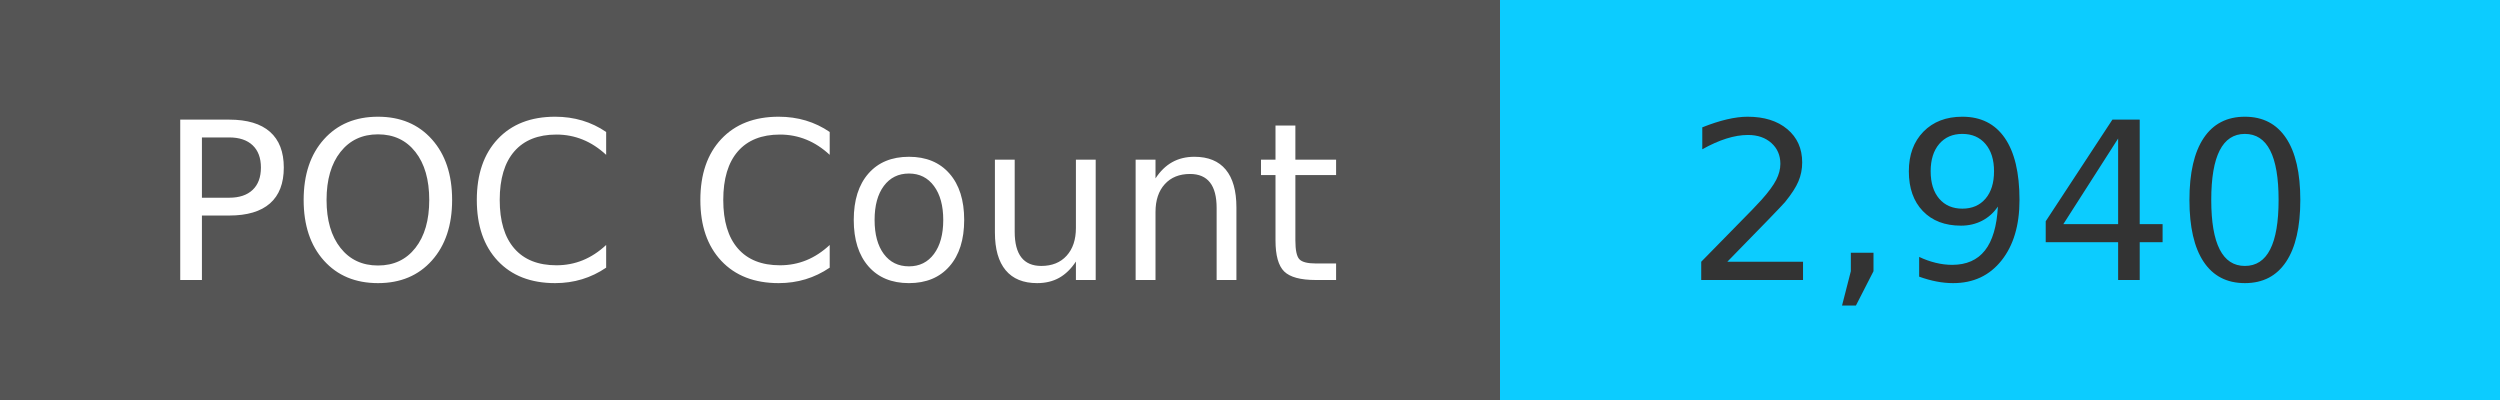
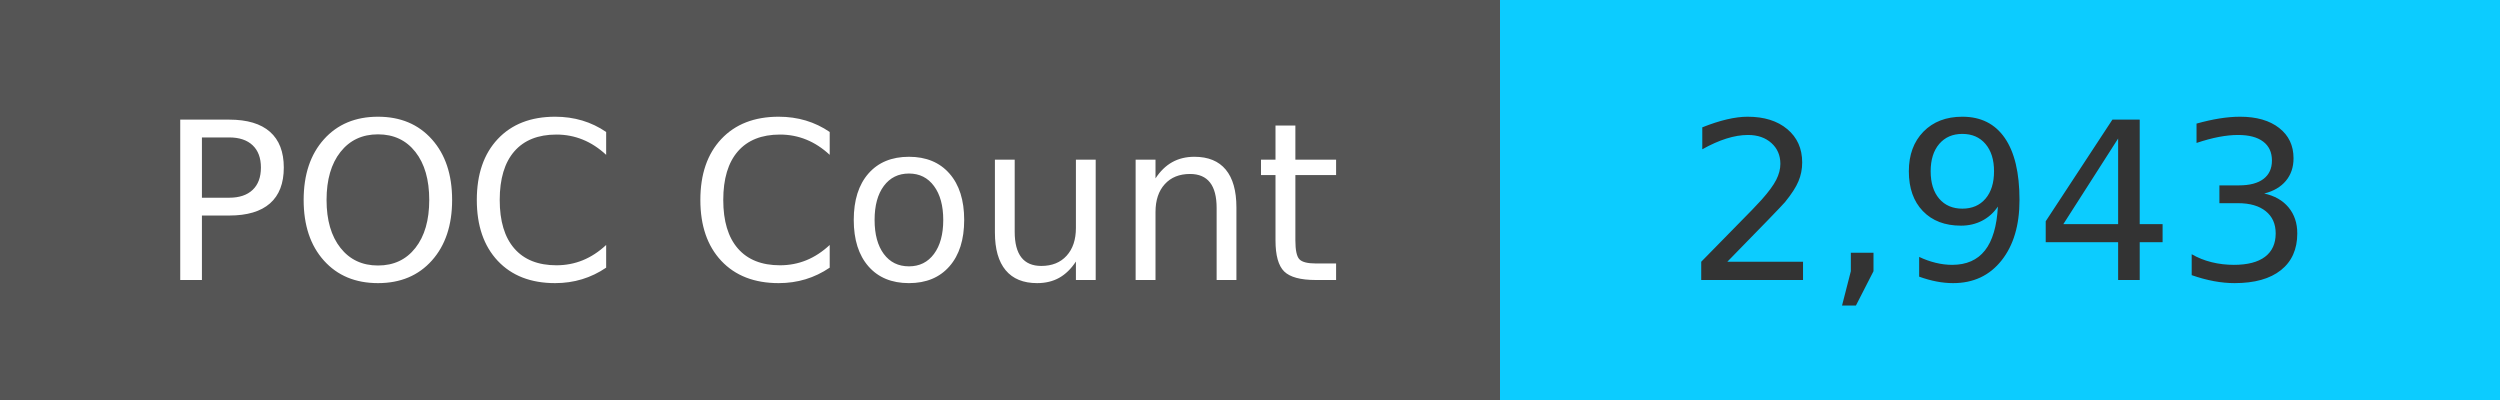
<svg xmlns="http://www.w3.org/2000/svg" width="125" height="20" role="img">
  <linearGradient id="s" x2="0" y2="100%">
    <stop offset="0" stop-color="#bbb" stop-opacity=".1" />
    <stop offset="1" stop-opacity=".1" />
  </linearGradient>
  <g>
    <rect width="75" height="20" fill="#555" />
    <rect x="75" width="267" height="20" fill="#0cccff" />
  </g>
  <g fill="#fff" text-anchor="middle" font-family="Verdana,Geneva,DejaVu Sans,sans-serif" text-rendering="geometricPrecision" font-size="110">
    <text x="375" y="140" transform="scale(.1)" fill="#fff">
            POC Count
        </text>
    <text x="1000" y="140" transform="scale(.1)" fill="#333">
-             2,940
+             2,943
        </text>
  </g>
</svg>
